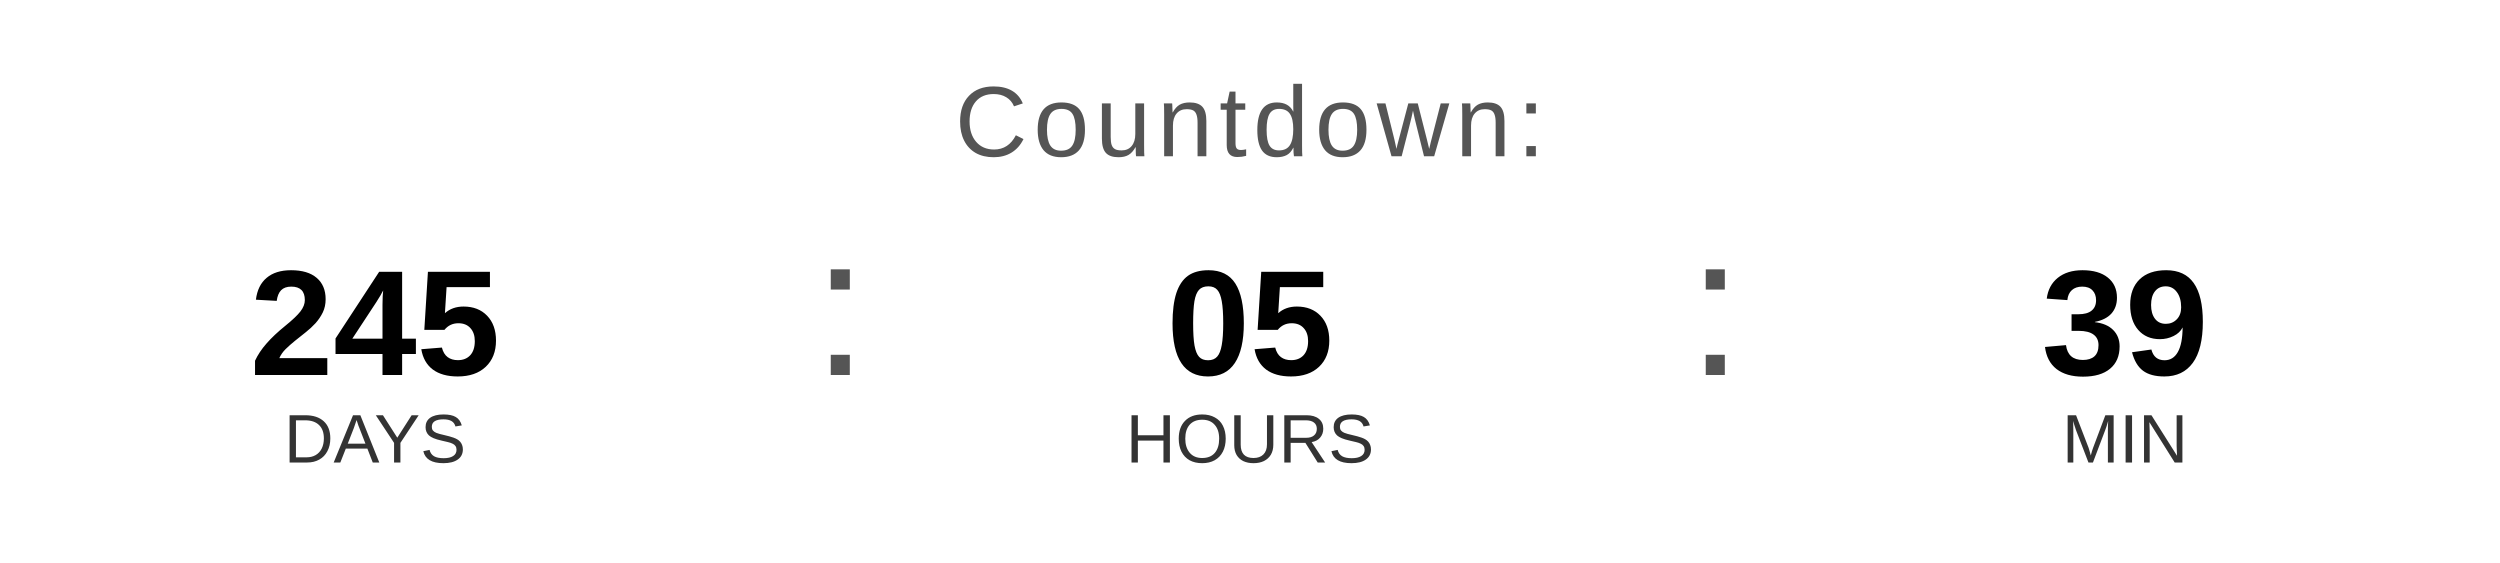
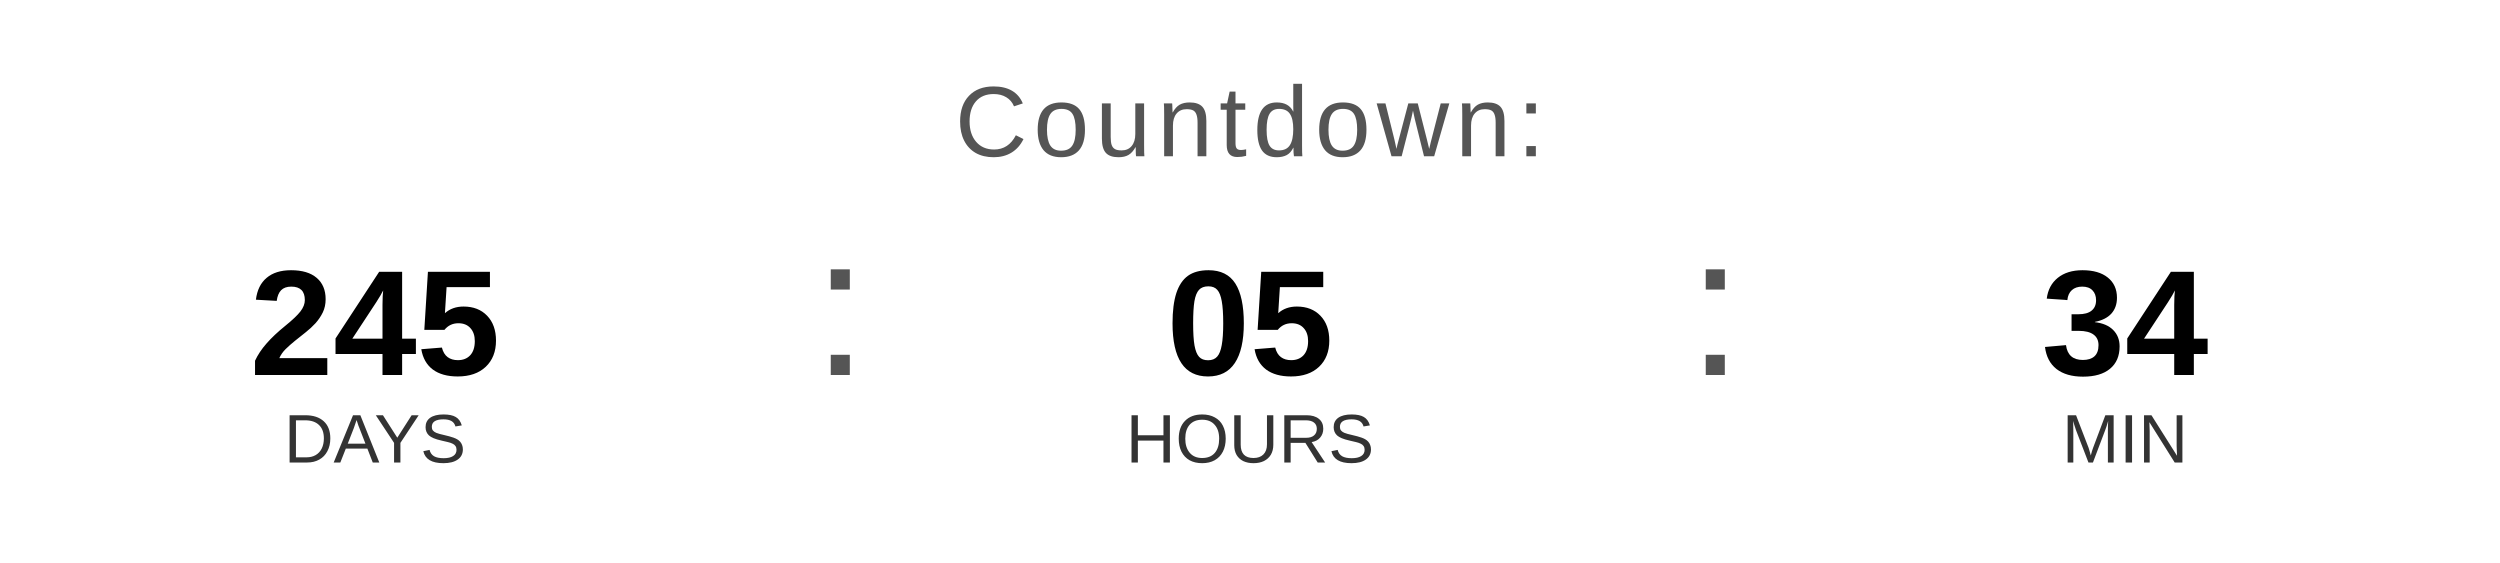
<svg xmlns="http://www.w3.org/2000/svg" width="400" height="90" viewBox="0 0 400 90">
  <text x="200" y="25" font-family="Arial, Helvetica, sans-serif" font-size="16" fill="#555555" text-anchor="middle" letter-spacing="1">
    Countdown:
  </text>
  <text x="60" y="60" font-family="Arial, Helvetica, sans-serif" font-size="24" font-weight="bold" fill="#000000" text-anchor="middle">245</text>
  <text x="60" y="74" font-family="Arial, Helvetica, sans-serif" font-size="11" fill="#333333" text-anchor="middle">DAYS</text>
  <text x="130" y="60" font-family="Arial, sans-serif" font-size="32" fill="#555555">:</text>
  <text x="200" y="60" font-family="Arial, Helvetica, sans-serif" font-size="24" font-weight="bold" fill="#000000" text-anchor="middle">05</text>
  <text x="200" y="74" font-family="Arial, Helvetica, sans-serif" font-size="11" fill="#333333" text-anchor="middle">HOURS</text>
  <text x="270" y="60" font-family="Arial, sans-serif" font-size="32" fill="#555555">:</text>
-   <text x="340" y="60" font-family="Arial, Helvetica, sans-serif" font-size="24" font-weight="bold" fill="#000000" text-anchor="middle">39</text>
+   <text x="340" y="60" font-family="Arial, Helvetica, sans-serif" font-size="24" font-weight="bold" fill="#000000" text-anchor="middle">34</text>
  <text x="340" y="74" font-family="Arial, Helvetica, sans-serif" font-size="11" fill="#333333" text-anchor="middle">MIN</text>
</svg>
